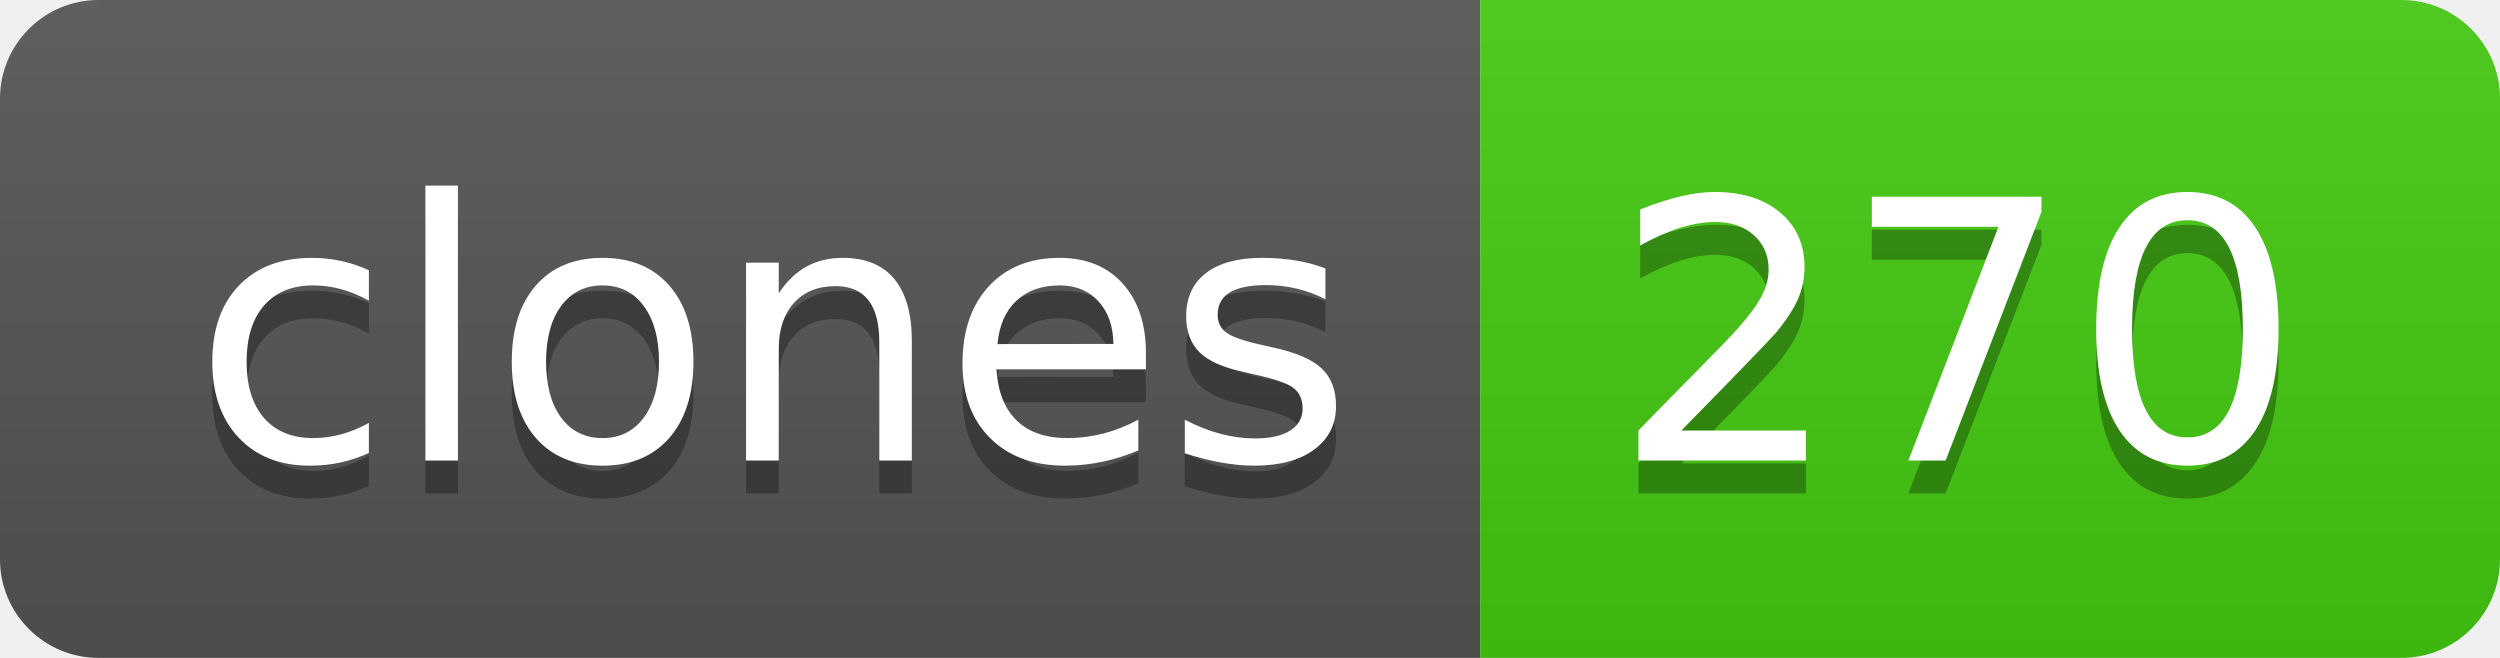
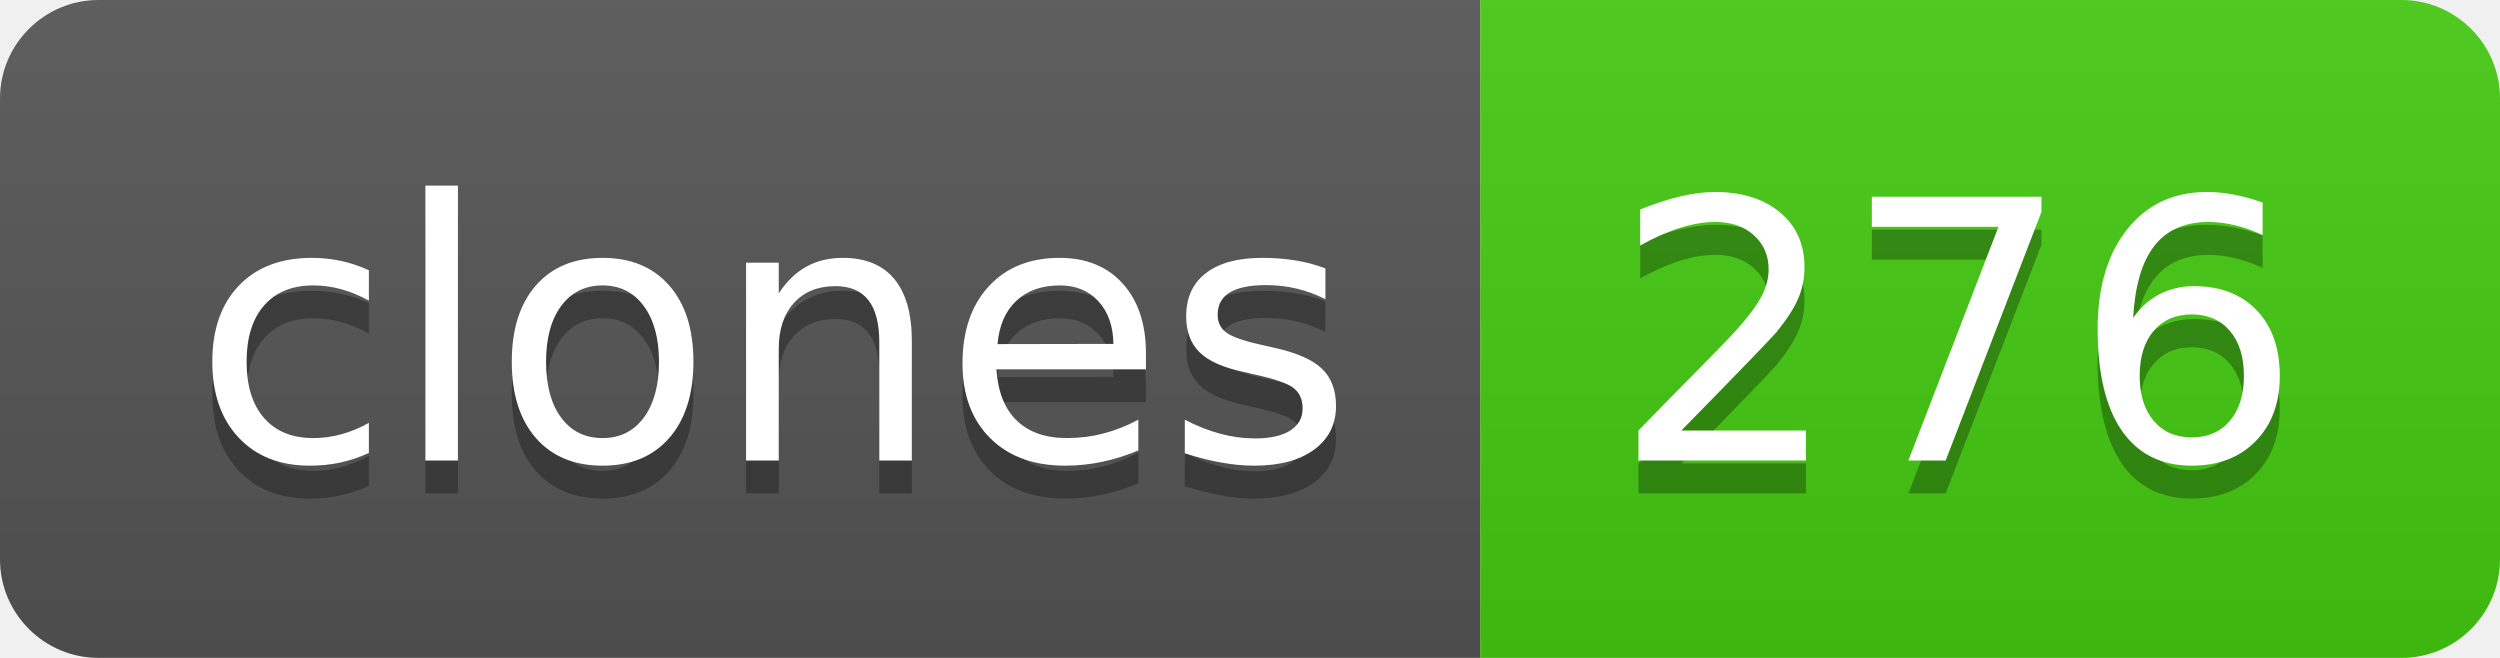
- <svg xmlns="http://www.w3.org/2000/svg" width="76" height="20" role="img" aria-label="clones: 270">
+ <svg xmlns="http://www.w3.org/2000/svg" width="76" height="20" role="img" aria-label="clones: 276">
  <linearGradient id="s" x2="0" y2="100%">
    <stop offset="0" stop-color="#bbb" stop-opacity=".1" />
    <stop offset="1" stop-opacity=".1" />
  </linearGradient>
  <clipPath id="r">
    <rect width="76" height="20" rx="3" fill="#fff" />
  </clipPath>
  <g clip-path="url(#r)">
    <rect width="45" height="20" fill="#555" />
    <rect x="45" width="31" height="20" fill="#4c1" />
    <rect width="76" height="20" fill="url(#s)" />
  </g>
  <g fill="#fff" text-anchor="middle" font-family="Verdana,Geneva,DejaVu Sans,sans-serif" text-rendering="geometricPrecision" font-size="110">
    <text aria-hidden="true" x="235" y="150" fill="#010101" fill-opacity=".3" transform="scale(.1)" textLength="350">clones</text>
    <text x="235" y="140" transform="scale(.1)" fill="#fff" textLength="350">clones</text>
-     <text aria-hidden="true" x="595" y="150" fill="#010101" fill-opacity=".3" transform="scale(.1)" textLength="210">270</text>
-     <text x="595" y="140" transform="scale(.1)" fill="#fff" textLength="210">270</text>
+     <text aria-hidden="true" x="595" y="150" fill="#010101" fill-opacity=".3" transform="scale(.1)" textLength="210">276</text>
+     <text x="595" y="140" transform="scale(.1)" fill="#fff" textLength="210">276</text>
  </g>
</svg>
